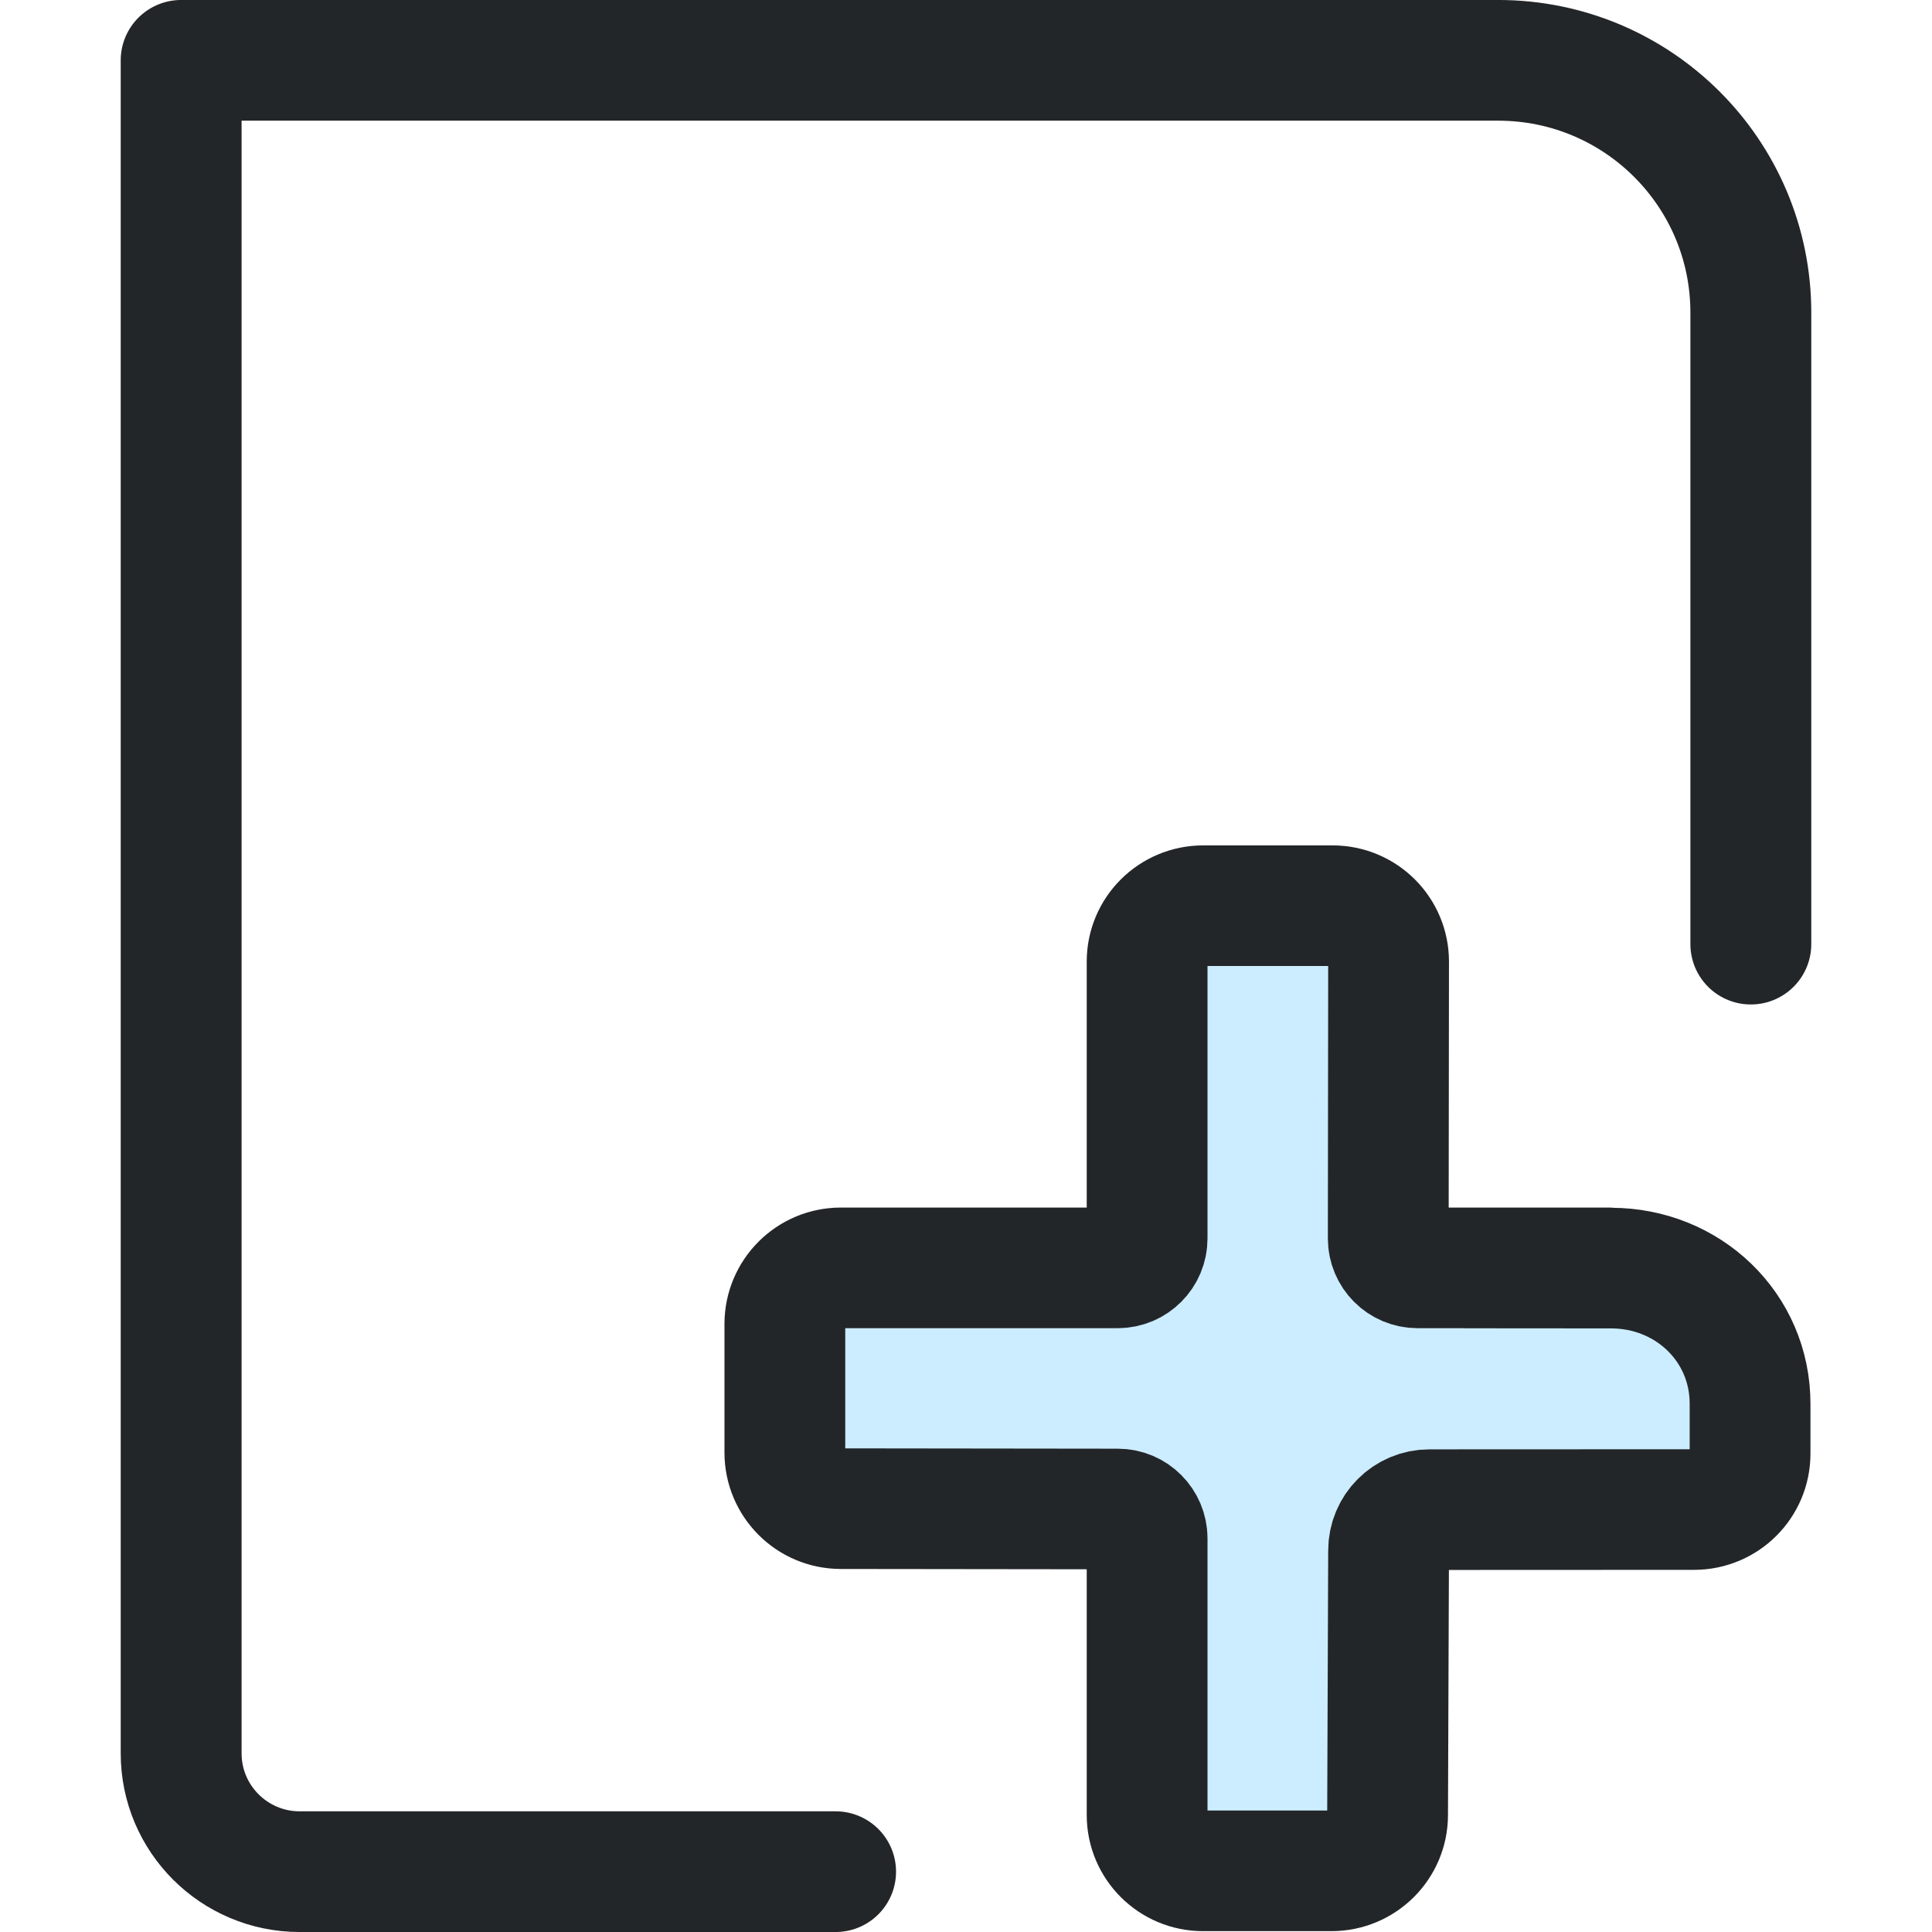
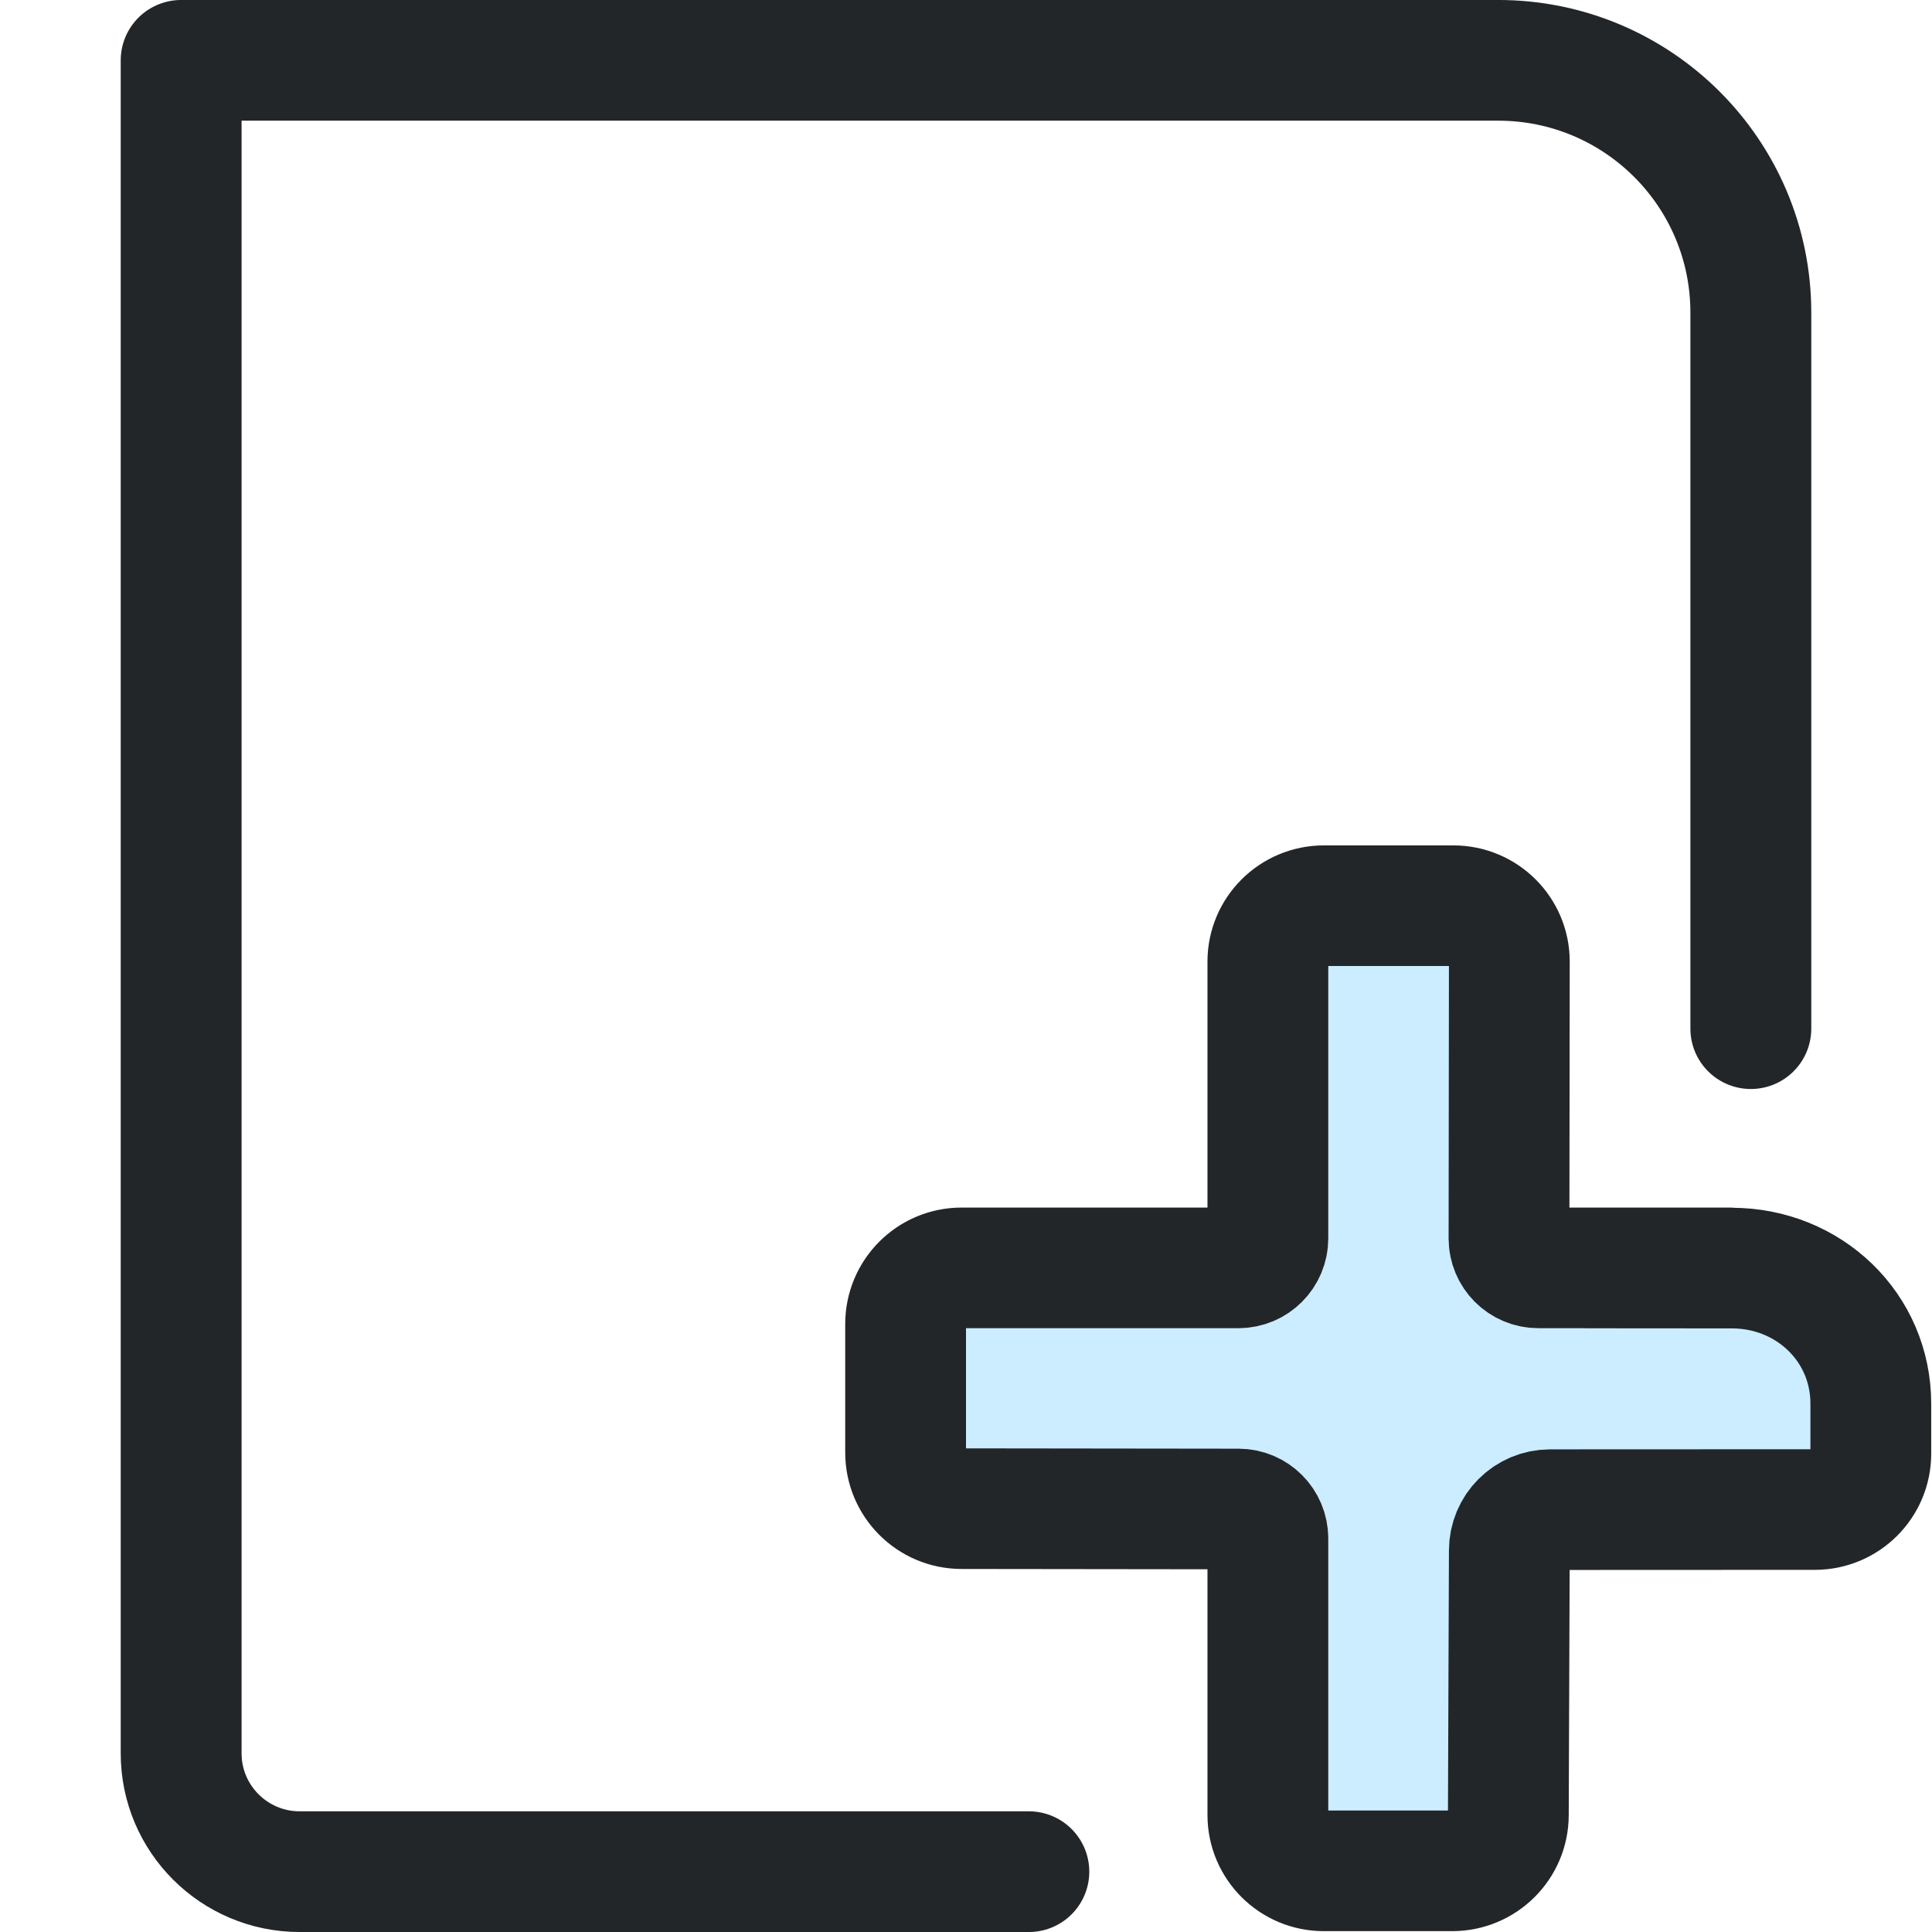
- <svg xmlns="http://www.w3.org/2000/svg" width="16" height="16" viewBox="0 0 16 16" version="1.1" xml:space="preserve">
+ <svg xmlns="http://www.w3.org/2000/svg" width="16" height="16" version="1.1" viewBox="0 0 16 16" xml:space="preserve">
  <defs>
    <style id="current-color-scheme" type="text/css">
     .ColorScheme-Text { color:#232629; }
     .ColorScheme-Highlight { color:#3daee9; }
   </style>
    <style type="text/css">
     .ColorScheme-Text { color:#232629; }
     .ColorScheme-Highlight { color:#3daee9; }
   </style>
    <style type="text/css">.ColorScheme-Text { color:#232629; }</style>
  </defs>
  <g transform="translate(31.766,-20.315)">
    <g transform="matrix(1.1902,0,0,1.1872,3.9107,5.5356)" style="stroke-width:.841">
      <g class="ColorScheme-Text" transform="matrix(1.3529,0,0,1.3529,-1.8824,-1.8824)" style="stroke-width:.622" />
    </g>
  </g>
  <g transform="matrix(.65427 0 0 .65427 -2.0981 -2.4842)" style="stroke-width:1.528">
    <g transform="matrix(1.3529,0,0,1.3509,1.1177,1.4737)" style="stroke-width:1.528">
      <g class="ColorScheme-Text" fill="none" stroke="currentColor" stroke-linecap="round" stroke-linejoin="round" stroke-width="1.131" style="paint-order:fill markers stroke">
-         <path d="m9.362 19.257h-5.014c-.612 0-1.109-.496-1.109-1.109l0-15.863h12.322c1.306 0 2.364 1.058 2.364 2.364l-1e-6 5.917" style="stroke-width:1.131" />
+         <path d="m11.17 19.257h-6.822c-.612 0-1.109-.496-1.109-1.109l0-15.863h12.322c1.306 0 2.364 1.058 2.364 2.364l-1e-6 6.709" style="stroke-width:1.131" />
      </g>
    </g>
  </g>
-   <g transform="matrix(.67586 0 0 .67589 -4.5157 -5.2511)" style="stroke-width:1.48">
+   <g transform="matrix(.67586 0 0 .67589 -3.5157 -5.2511)" style="stroke-width:1.48">
    <path d="m21.046 19.365v3.413c0 .46-.373.833-.833.833h-3.413v2.777h3.413c.46 0 .833-.663.833-.202v4.005h2.629v-4.005c0-.46.373.202.833.202h3.013v-2.777h-3.013c-.46 0-.833-.373-.833-.833v-3.413z" style="fill-opacity:.257;fill:#3ab8ff;paint-order:markers fill stroke;stroke-width:1.48" />
    <g transform="matrix(1.3529,0,0,1.3509,1.1177,1.4737)" style="stroke-width:1.48">
      <g class="ColorScheme-Text" fill="none" stroke="currentColor" stroke-linecap="round" stroke-linejoin="round" stroke-width="1.094" style="color:#232629;paint-order:fill markers stroke">
        <path d="m18.683 16.16-1.731-3.4e-5c-.147 0-.266-.119-.266-.267l.003-2.511c0-.28-.227-.507-.507-.507h-1.172c-.281-0-.508.227-.508.507v2.511c0 .147-.119.267-.266.267h-2.508c-.28-6.4e-5-.507.228-.507.509v1.166c-0.0.281.227.509.507.509l2.508.003c.147 0.0.266.12.266.267v2.508c-6.4e-5.281.228.508.508.507h1.162c.28 0.0.508-.227.508-.507l.009-2.398c0-.205.165-.371.37-.371l2.397-.001c.28 0.0.507-.227.507-.507l0-.451c.001-.696-.563-1.232-1.259-1.232l-1.306-.001" style="stroke-width:1.094" />
      </g>
    </g>
  </g>
</svg>
